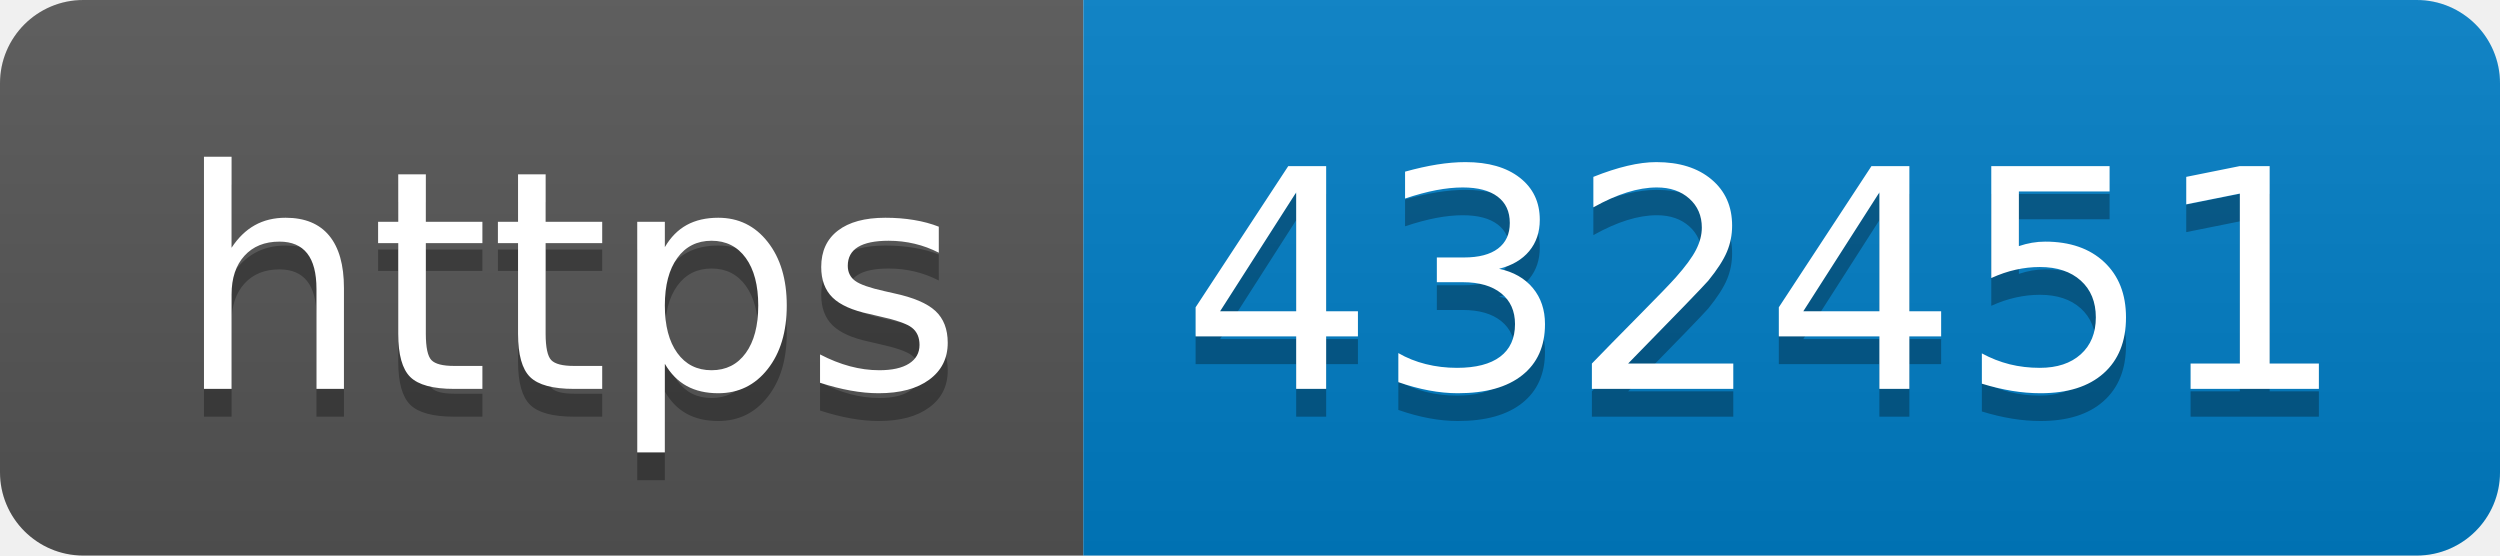
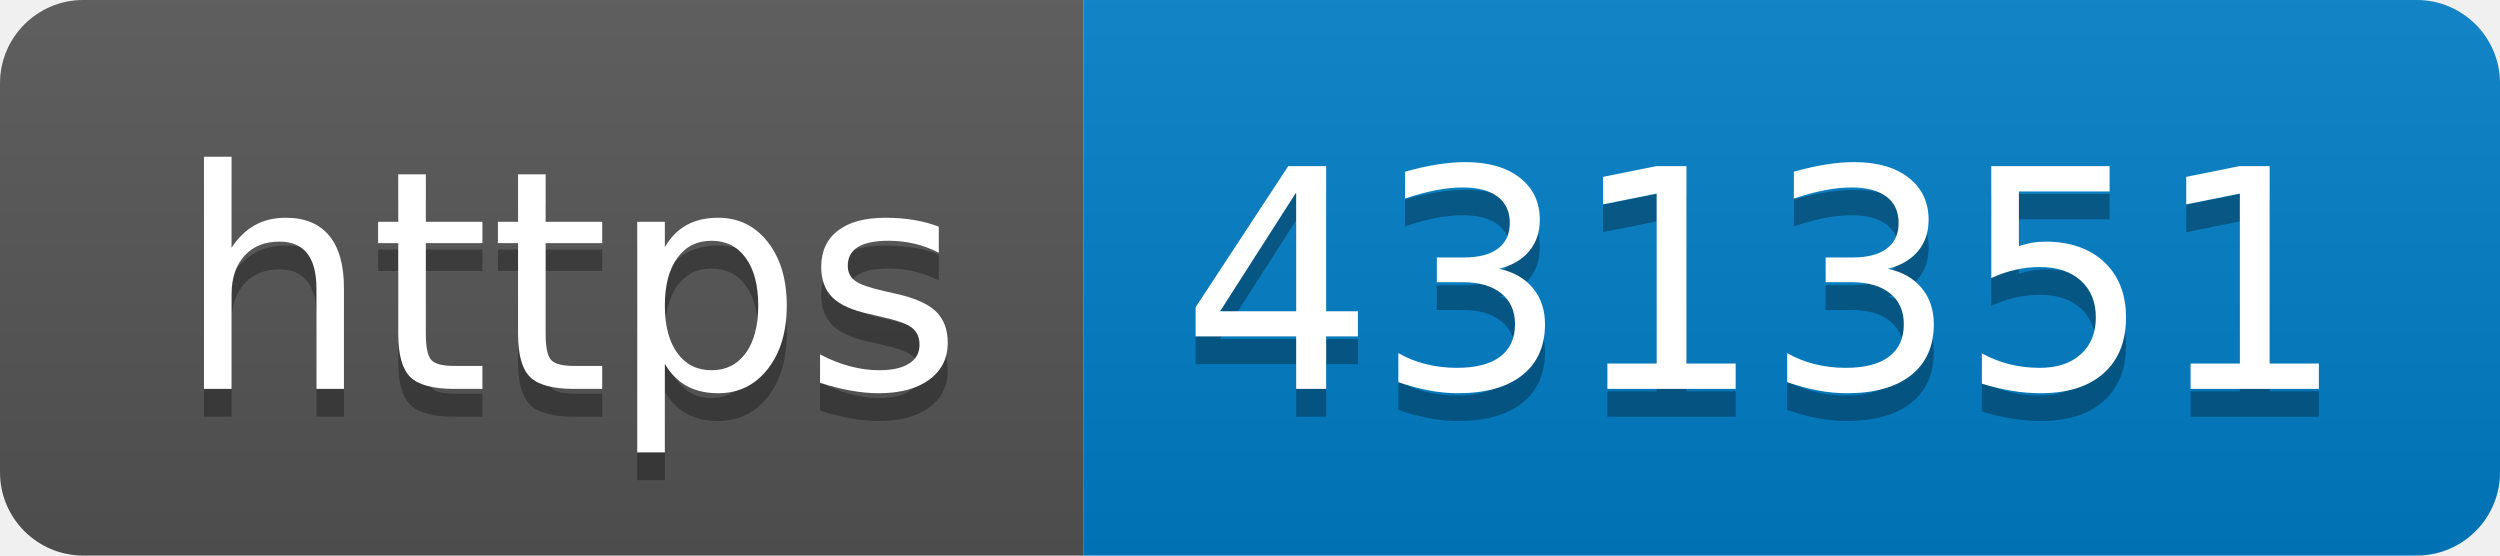
- <svg xmlns="http://www.w3.org/2000/svg" width="90" height="20" role="img" aria-label="https: 432451">
+ <svg xmlns="http://www.w3.org/2000/svg" width="90" height="20" role="img" aria-label="https: 431351">
  <linearGradient id="s" x2="0" y2="100%">
    <stop offset="0" stop-color="#bbb" stop-opacity=".1" />
    <stop offset="1" stop-opacity=".1" />
  </linearGradient>
  <clipPath id="r">
    <rect width="90" height="20" rx="3" fill="#fff" />
  </clipPath>
  <g clip-path="url(#r)">
    <rect width="39" height="20" fill="#555" />
    <rect x="39" width="51" height="20" fill="#007ec6" />
    <rect width="90" height="20" fill="url(#s)" />
  </g>
  <g fill="#fff" text-anchor="middle" font-family="Verdana,Geneva,DejaVu Sans,sans-serif" text-rendering="geometricPrecision" font-size="110">
    <text aria-hidden="true" x="205" y="150" fill="#010101" fill-opacity=".3" transform="scale(.1)" textLength="290">https</text>
    <text x="205" y="140" transform="scale(.1)" fill="#fff" textLength="290">https</text>
-     <text aria-hidden="true" x="635" y="150" fill="#010101" fill-opacity=".3" transform="scale(.1)" textLength="410">432451</text>
-     <text x="635" y="140" transform="scale(.1)" fill="#fff" textLength="410">432451</text>
+     <text aria-hidden="true" x="635" y="150" fill="#010101" fill-opacity=".3" transform="scale(.1)" textLength="410">431351</text>
+     <text x="635" y="140" transform="scale(.1)" fill="#fff" textLength="410">431351</text>
  </g>
</svg>
